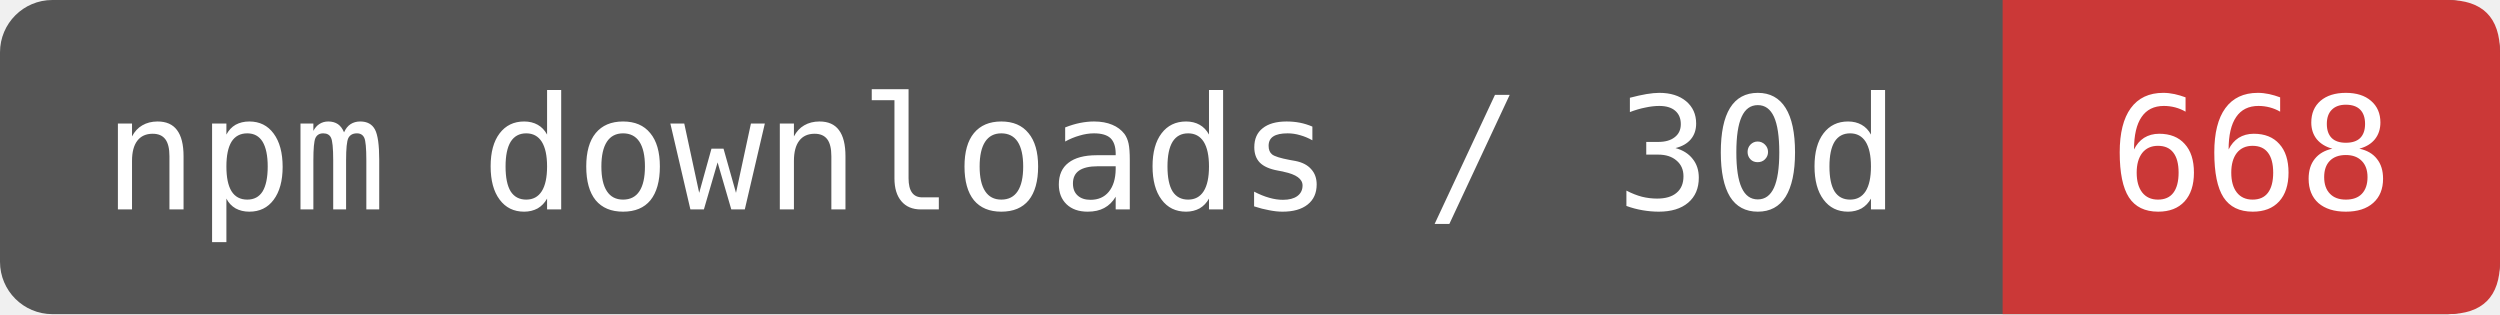
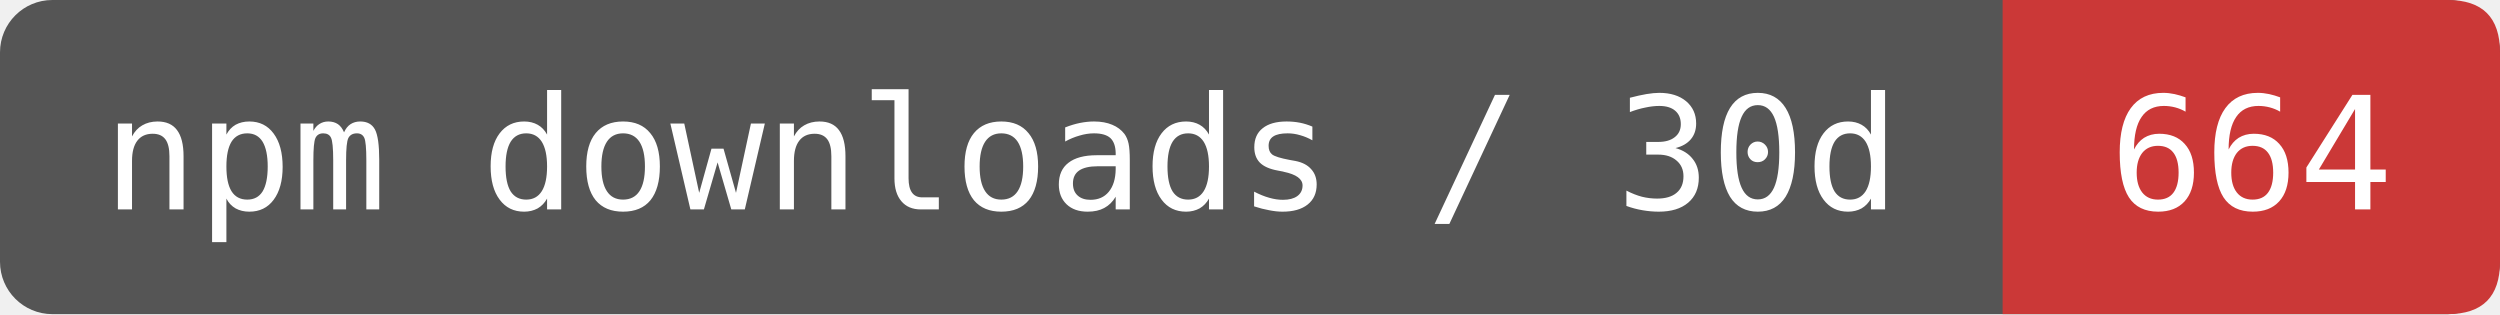
- <svg xmlns="http://www.w3.org/2000/svg" width="191" height="24" viewBox="0 0 191 24" role="img" aria-label="npm downloads / 30d: 668">
+ <svg xmlns="http://www.w3.org/2000/svg" width="191" height="24" viewBox="0 0 191 24" role="img" aria-label="npm downloads / 30d: 664">
  <rect width="191" height="24" rx="4" fill="#555" />
  <path d="M153 0H187Q191 0 191 4V20Q191 24 187 24H153Z" fill="#CB3837" />
  <g fill="#fff" font-family="DejaVu Sans Mono,monospace" font-size="12" text-anchor="middle">
    <text x="76.5" y="16">npm downloads / 30d</text>
-     <text x="172" y="16">668</text>
+     <text x="172" y="16">664</text>
  </g>
</svg>
